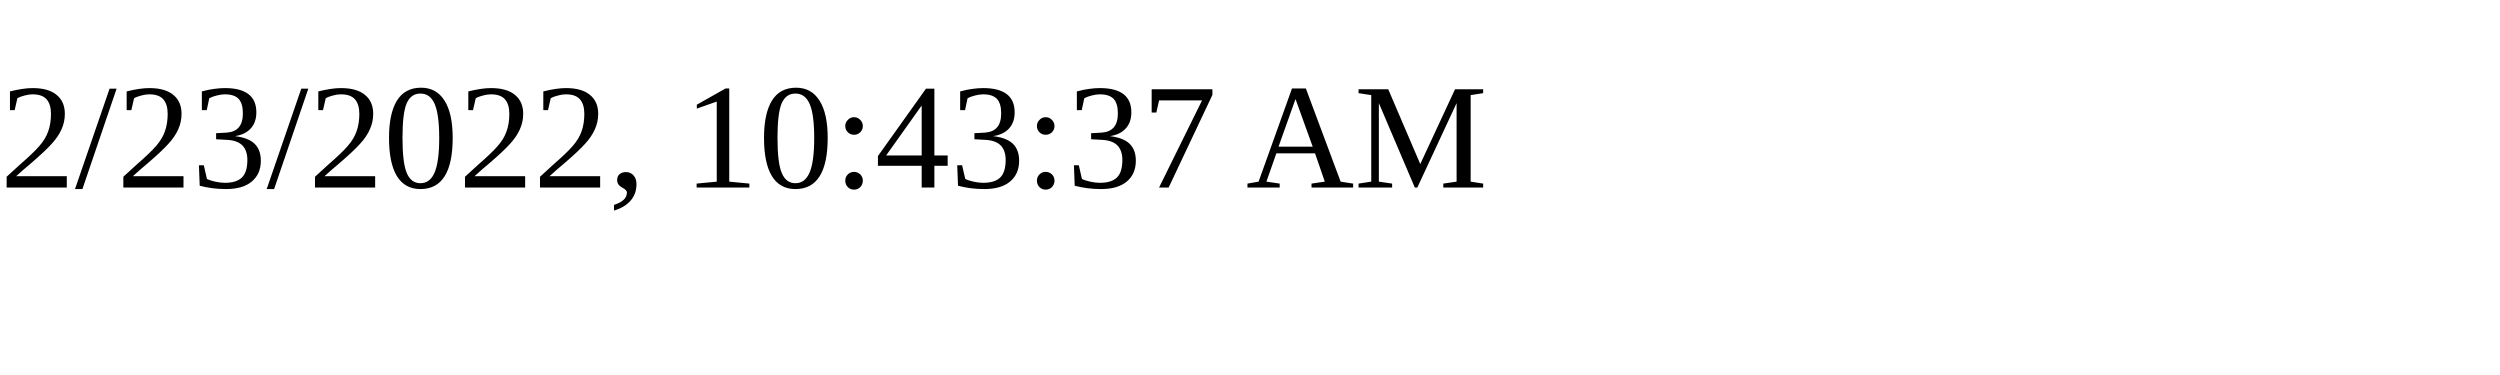
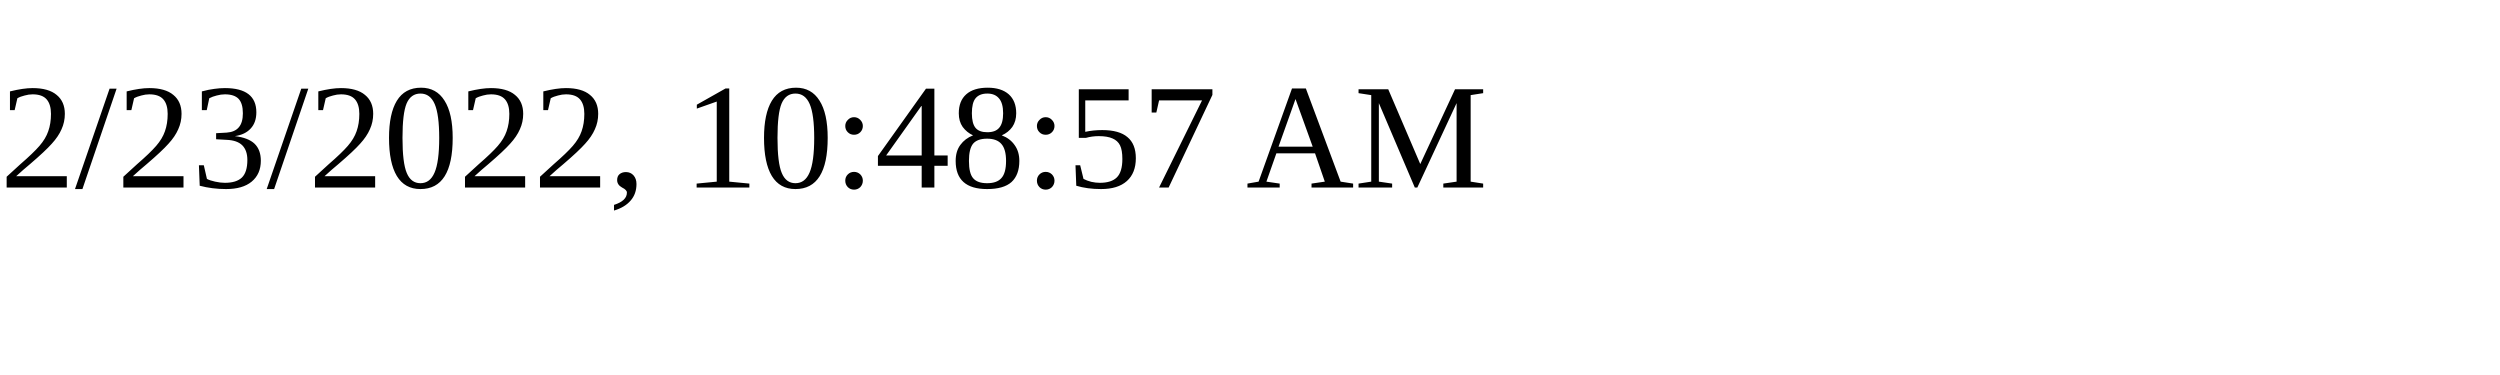
<svg xmlns="http://www.w3.org/2000/svg" height="30" width="200">
-   <text x="0" y="15">2/23/2022, 10:43:37 AM</text>
+   <text x="0" y="15">2/23/2022, 10:48:57 AM</text>
</svg>
